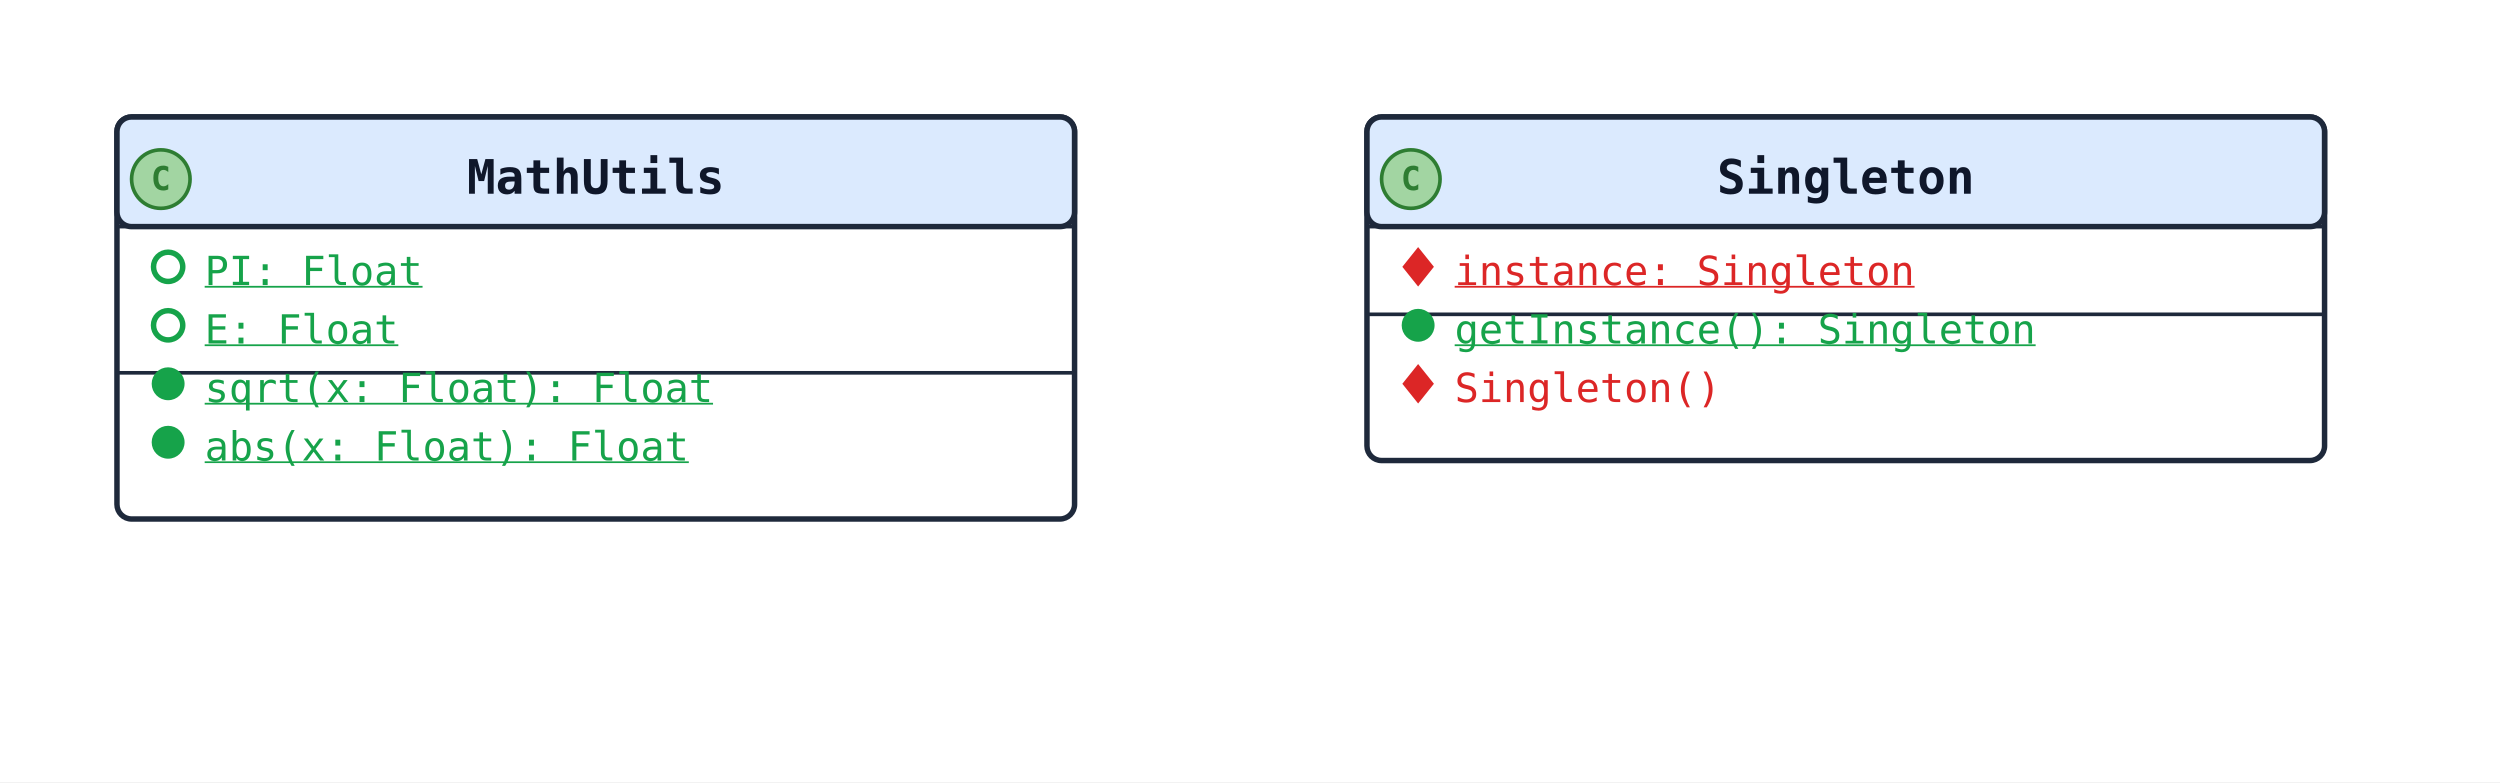
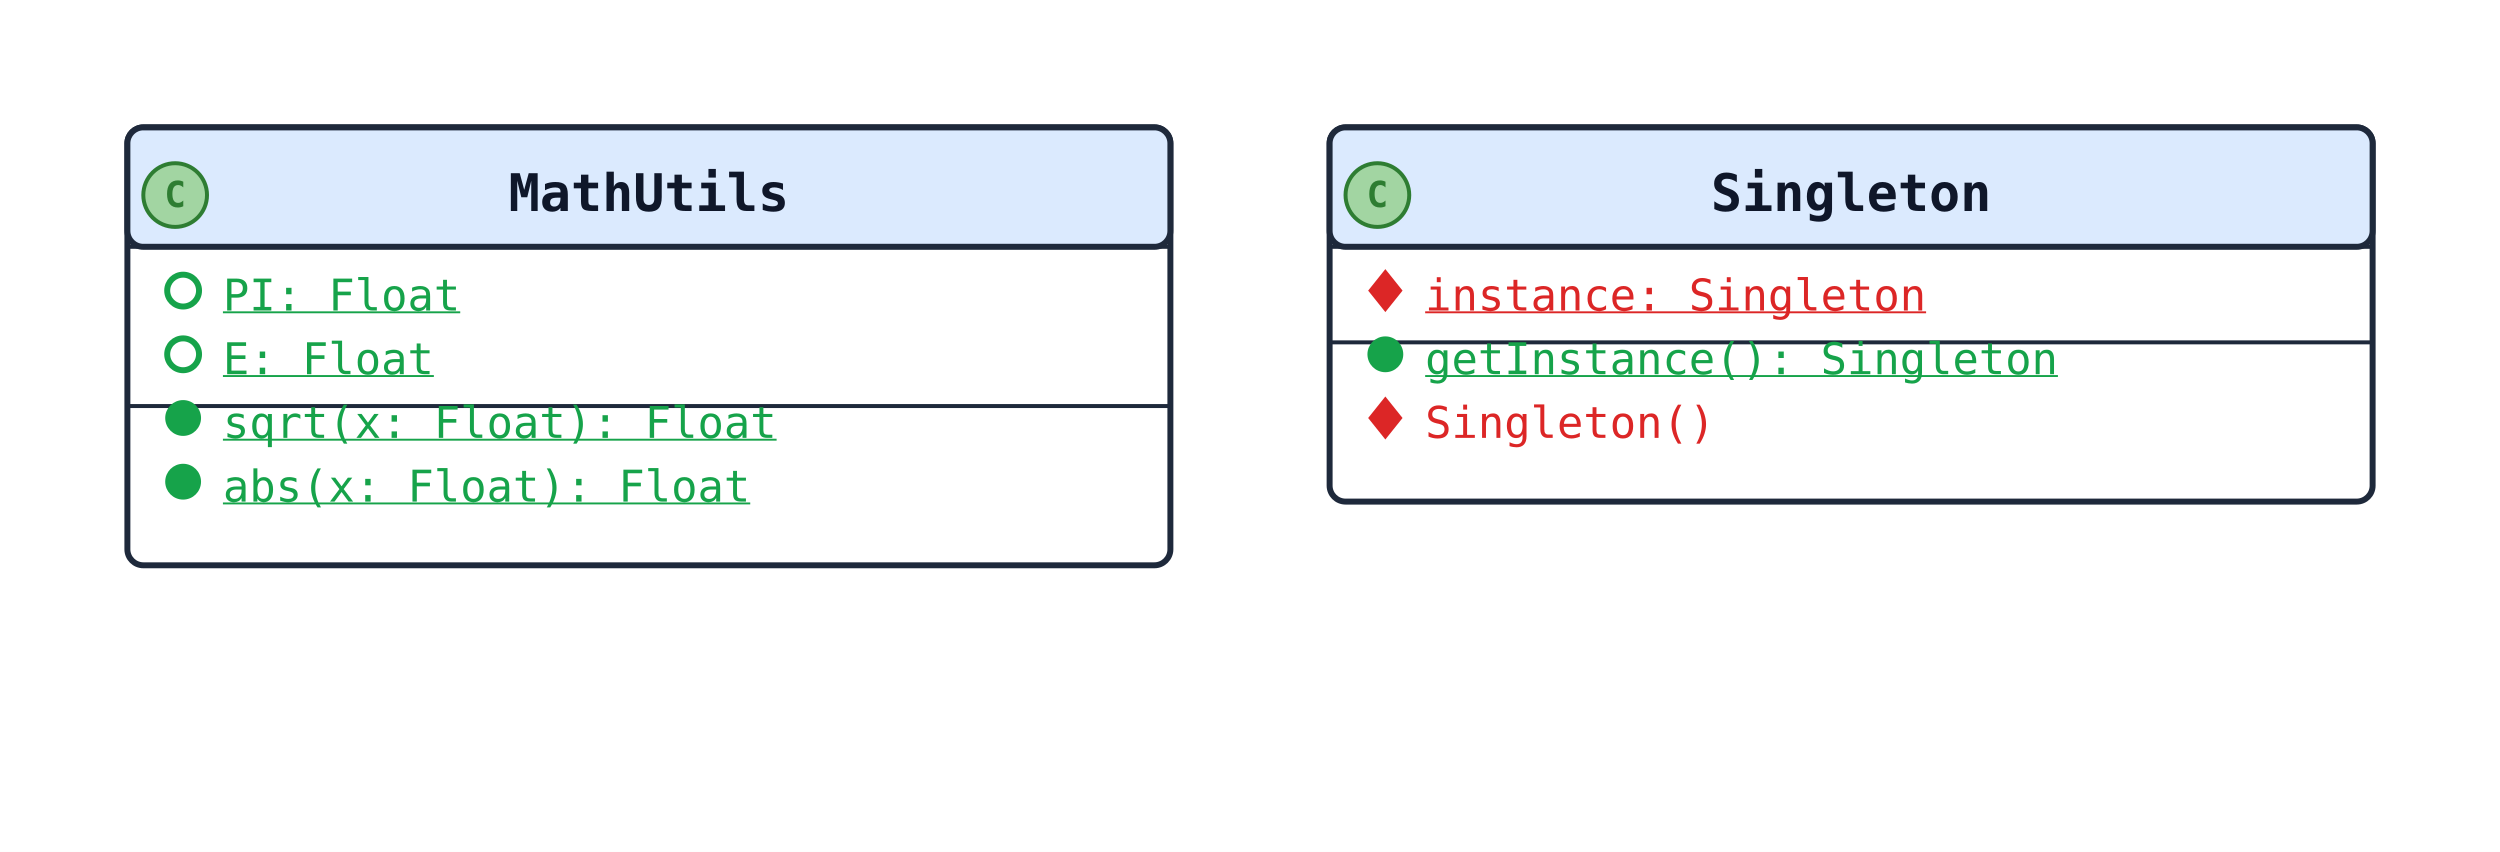
- <svg xmlns="http://www.w3.org/2000/svg" width="684" height="214" viewBox="0 0 684 214" data-orientation="TopToBottom">
+ <svg xmlns="http://www.w3.org/2000/svg" width="628" height="214" viewBox="0 0 628 214" data-orientation="TopToBottom">
  <rect width="100%" height="100%" fill="#ffffff" />
  <defs>
    <marker id="arrow-open" viewBox="0 0 10 10" refX="9" refY="5" markerWidth="10" markerHeight="10" markerUnits="userSpaceOnUse" orient="auto-start-reverse">
      <path d="M0,0 L10,5 L0,10" fill="none" stroke="#1e293b" stroke-width="1.5" />
    </marker>
    <marker id="arrow-triangle" viewBox="0 0 16 16" refX="15" refY="8" markerWidth="16" markerHeight="16" markerUnits="userSpaceOnUse" orient="auto-start-reverse">
      <polygon points="0,1 14,8 0,15" fill="#ffffff" stroke="#1e293b" stroke-width="1.5" fill-rule="nonzero" />
    </marker>
    <marker id="arrow-diamond-filled" viewBox="0 0 14 10" refX="13" refY="5" markerWidth="14" markerHeight="10" markerUnits="userSpaceOnUse" orient="auto-start-reverse">
      <path d="M0,5 L7,0 L14,5 L7,10 z" fill="#1e293b" stroke="#1e293b" stroke-width="1" />
    </marker>
    <marker id="arrow-diamond-open" viewBox="0 0 14 10" refX="13" refY="5" markerWidth="14" markerHeight="10" markerUnits="userSpaceOnUse" orient="auto-start-reverse">
      <path d="M0,5 L7,0 L14,5 L7,10 z" fill="#ffffff" stroke="#1e293b" stroke-width="1" />
    </marker>
  </defs>
  <defs>
    <marker id="arrow-triangle-filled" viewBox="0 0 12 12" refX="11" refY="6" markerWidth="12" markerHeight="12" markerUnits="userSpaceOnUse" orient="auto-start-reverse">
      <polygon points="0,0 12,6 0,12" fill="#1e293b" stroke="#1e293b" stroke-width="1.5" />
    </marker>
    <marker id="arrow-box-filled" viewBox="0 0 12 12" refX="11" refY="6" markerWidth="12" markerHeight="12" markerUnits="userSpaceOnUse" orient="auto-start-reverse">
      <rect x="2" y="2" width="8" height="8" fill="#1e293b" stroke="#1e293b" stroke-width="1.5" />
    </marker>
    <marker id="arrow-plus" viewBox="0 0 12 12" refX="11" refY="6" markerWidth="12" markerHeight="12" markerUnits="userSpaceOnUse" orient="auto-start-reverse">
      <path d="M6,1 L6,11 M1,6 L11,6" fill="none" stroke="#1e293b" stroke-width="1.8" stroke-linecap="round" />
    </marker>
    <marker id="arrow-cross" viewBox="0 0 12 12" refX="11" refY="6" markerWidth="12" markerHeight="12" markerUnits="userSpaceOnUse" orient="auto-start-reverse">
      <path d="M2,2 L10,10 M10,2 L2,10" fill="none" stroke="#1e293b" stroke-width="1.8" stroke-linecap="round" />
    </marker>
    <marker id="arrow-bracket-open" viewBox="0 0 12 14" refX="11" refY="7" markerWidth="12" markerHeight="14" markerUnits="userSpaceOnUse" orient="auto-start-reverse">
      <path d="M10,1 L4,1 L4,13 L10,13" fill="none" stroke="#1e293b" stroke-width="1.8" stroke-linecap="round" stroke-linejoin="round" />
    </marker>
    <marker id="arrow-circle-open" viewBox="0 0 12 12" refX="11" refY="6" markerWidth="12" markerHeight="12" markerUnits="userSpaceOnUse" orient="auto-start-reverse">
      <circle cx="6" cy="6" r="4" fill="#ffffff" stroke="#1e293b" stroke-width="1.5" />
    </marker>
    <marker id="arrow-circle-filled" viewBox="0 0 12 12" refX="11" refY="6" markerWidth="12" markerHeight="12" markerUnits="userSpaceOnUse" orient="auto-start-reverse">
      <circle cx="6" cy="6" r="4" fill="#1e293b" stroke="#1e293b" stroke-width="1.5" />
    </marker>
    <marker id="arrow-double-open" viewBox="0 0 16 12" refX="15" refY="6" markerWidth="16" markerHeight="12" markerUnits="userSpaceOnUse" orient="auto-start-reverse">
      <path d="M0,1 L8,6 L0,11 M7,1 L15,6 L7,11" fill="none" stroke="#1e293b" stroke-width="1.5" stroke-linejoin="round" />
    </marker>
  </defs>
  <rect class="uml-node uml-class" data-uml-id="MathUtils" x="32" y="32" width="262" height="110" rx="4" ry="4" fill="#ffffff" stroke="#1e293b" stroke-width="1.5" />
  <rect x="32" y="32" width="262" height="30" rx="4" ry="4" fill="#dbeafe" stroke="#1e293b" stroke-width="1.5" />
  <line x1="32" y1="62" x2="294" y2="62" stroke="#1e293b" stroke-width="1" />
  <circle class="uml-class-badge" cx="44" cy="49" r="8" fill="#A2D5A2" stroke="#2E7D32" stroke-width="1" />
  <text class="uml-class-badge-letter" x="44" y="52" text-anchor="middle" font-family="monospace" font-size="9" font-weight="700" fill="#2E7D32">C</text>
  <text x="163" y="53" text-anchor="middle" font-family="monospace" font-size="13" font-weight="600" fill="#0f172a">MathUtils</text>
  <circle class="uml-vis-glyph" cx="46" cy="73" r="4" fill="none" stroke="#16a34a" stroke-width="1.5" />
  <text class="uml-member" data-uml-visibility="public" x="56" y="78" font-family="monospace" font-size="11" fill="#16a34a" text-decoration="underline">PI: Float</text>
  <circle class="uml-vis-glyph" cx="46" cy="89" r="4" fill="none" stroke="#16a34a" stroke-width="1.5" />
  <text class="uml-member" data-uml-visibility="public" x="56" y="94" font-family="monospace" font-size="11" fill="#16a34a" text-decoration="underline">E: Float</text>
  <line x1="32" y1="102" x2="294" y2="102" stroke="#1e293b" stroke-width="1" />
  <circle class="uml-vis-glyph" cx="46" cy="105" r="4" fill="#16a34a" stroke="#16a34a" stroke-width="1" />
  <text class="uml-member" data-uml-visibility="public" x="56" y="110" font-family="monospace" font-size="11" fill="#16a34a" text-decoration="underline">sqrt(x: Float): Float</text>
  <circle class="uml-vis-glyph" cx="46" cy="121" r="4" fill="#16a34a" stroke="#16a34a" stroke-width="1" />
  <text class="uml-member" data-uml-visibility="public" x="56" y="126" font-family="monospace" font-size="11" fill="#16a34a" text-decoration="underline">abs(x: Float): Float</text>
-   <rect class="uml-node uml-class" data-uml-id="Singleton" x="374" y="32" width="262" height="94" rx="4" ry="4" fill="#ffffff" stroke="#1e293b" stroke-width="1.5" />
-   <rect x="374" y="32" width="262" height="30" rx="4" ry="4" fill="#dbeafe" stroke="#1e293b" stroke-width="1.5" />
-   <line x1="374" y1="62" x2="636" y2="62" stroke="#1e293b" stroke-width="1" />
-   <circle class="uml-class-badge" cx="386" cy="49" r="8" fill="#A2D5A2" stroke="#2E7D32" stroke-width="1" />
-   <text class="uml-class-badge-letter" x="386" y="52" text-anchor="middle" font-family="monospace" font-size="9" font-weight="700" fill="#2E7D32">C</text>
-   <text x="505" y="53" text-anchor="middle" font-family="monospace" font-size="13" font-weight="600" fill="#0f172a">Singleton</text>
-   <polygon class="uml-vis-glyph" points="388,68 392,73 388,78 384,73" fill="#dc2626" stroke="#dc2626" stroke-width="0.5" />
-   <text class="uml-member" data-uml-visibility="private" x="398" y="78" font-family="monospace" font-size="11" fill="#dc2626" text-decoration="underline">instance: Singleton</text>
-   <line x1="374" y1="86" x2="636" y2="86" stroke="#1e293b" stroke-width="1" />
-   <circle class="uml-vis-glyph" cx="388" cy="89" r="4" fill="#16a34a" stroke="#16a34a" stroke-width="1" />
-   <text class="uml-member" data-uml-visibility="public" x="398" y="94" font-family="monospace" font-size="11" fill="#16a34a" text-decoration="underline">getInstance(): Singleton</text>
-   <polygon class="uml-vis-glyph" points="388,100 392,105 388,110 384,105" fill="#dc2626" stroke="#dc2626" stroke-width="0.5" />
-   <text class="uml-member" data-uml-visibility="private" x="398" y="110" font-family="monospace" font-size="11" fill="#dc2626">Singleton()</text>
+   <rect class="uml-node uml-class" data-uml-id="Singleton" x="334" y="32" width="262" height="94" rx="4" ry="4" fill="#ffffff" stroke="#1e293b" stroke-width="1.5" />
+   <rect x="334" y="32" width="262" height="30" rx="4" ry="4" fill="#dbeafe" stroke="#1e293b" stroke-width="1.5" />
+   <line x1="334" y1="62" x2="596" y2="62" stroke="#1e293b" stroke-width="1" />
+   <circle class="uml-class-badge" cx="346" cy="49" r="8" fill="#A2D5A2" stroke="#2E7D32" stroke-width="1" />
+   <text class="uml-class-badge-letter" x="346" y="52" text-anchor="middle" font-family="monospace" font-size="9" font-weight="700" fill="#2E7D32">C</text>
+   <text x="465" y="53" text-anchor="middle" font-family="monospace" font-size="13" font-weight="600" fill="#0f172a">Singleton</text>
+   <polygon class="uml-vis-glyph" points="348,68 352,73 348,78 344,73" fill="#dc2626" stroke="#dc2626" stroke-width="0.5" />
+   <text class="uml-member" data-uml-visibility="private" x="358" y="78" font-family="monospace" font-size="11" fill="#dc2626" text-decoration="underline">instance: Singleton</text>
+   <line x1="334" y1="86" x2="596" y2="86" stroke="#1e293b" stroke-width="1" />
+   <circle class="uml-vis-glyph" cx="348" cy="89" r="4" fill="#16a34a" stroke="#16a34a" stroke-width="1" />
+   <text class="uml-member" data-uml-visibility="public" x="358" y="94" font-family="monospace" font-size="11" fill="#16a34a" text-decoration="underline">getInstance(): Singleton</text>
+   <polygon class="uml-vis-glyph" points="348,100 352,105 348,110 344,105" fill="#dc2626" stroke="#dc2626" stroke-width="0.5" />
+   <text class="uml-member" data-uml-visibility="private" x="358" y="110" font-family="monospace" font-size="11" fill="#dc2626">Singleton()</text>
</svg>
